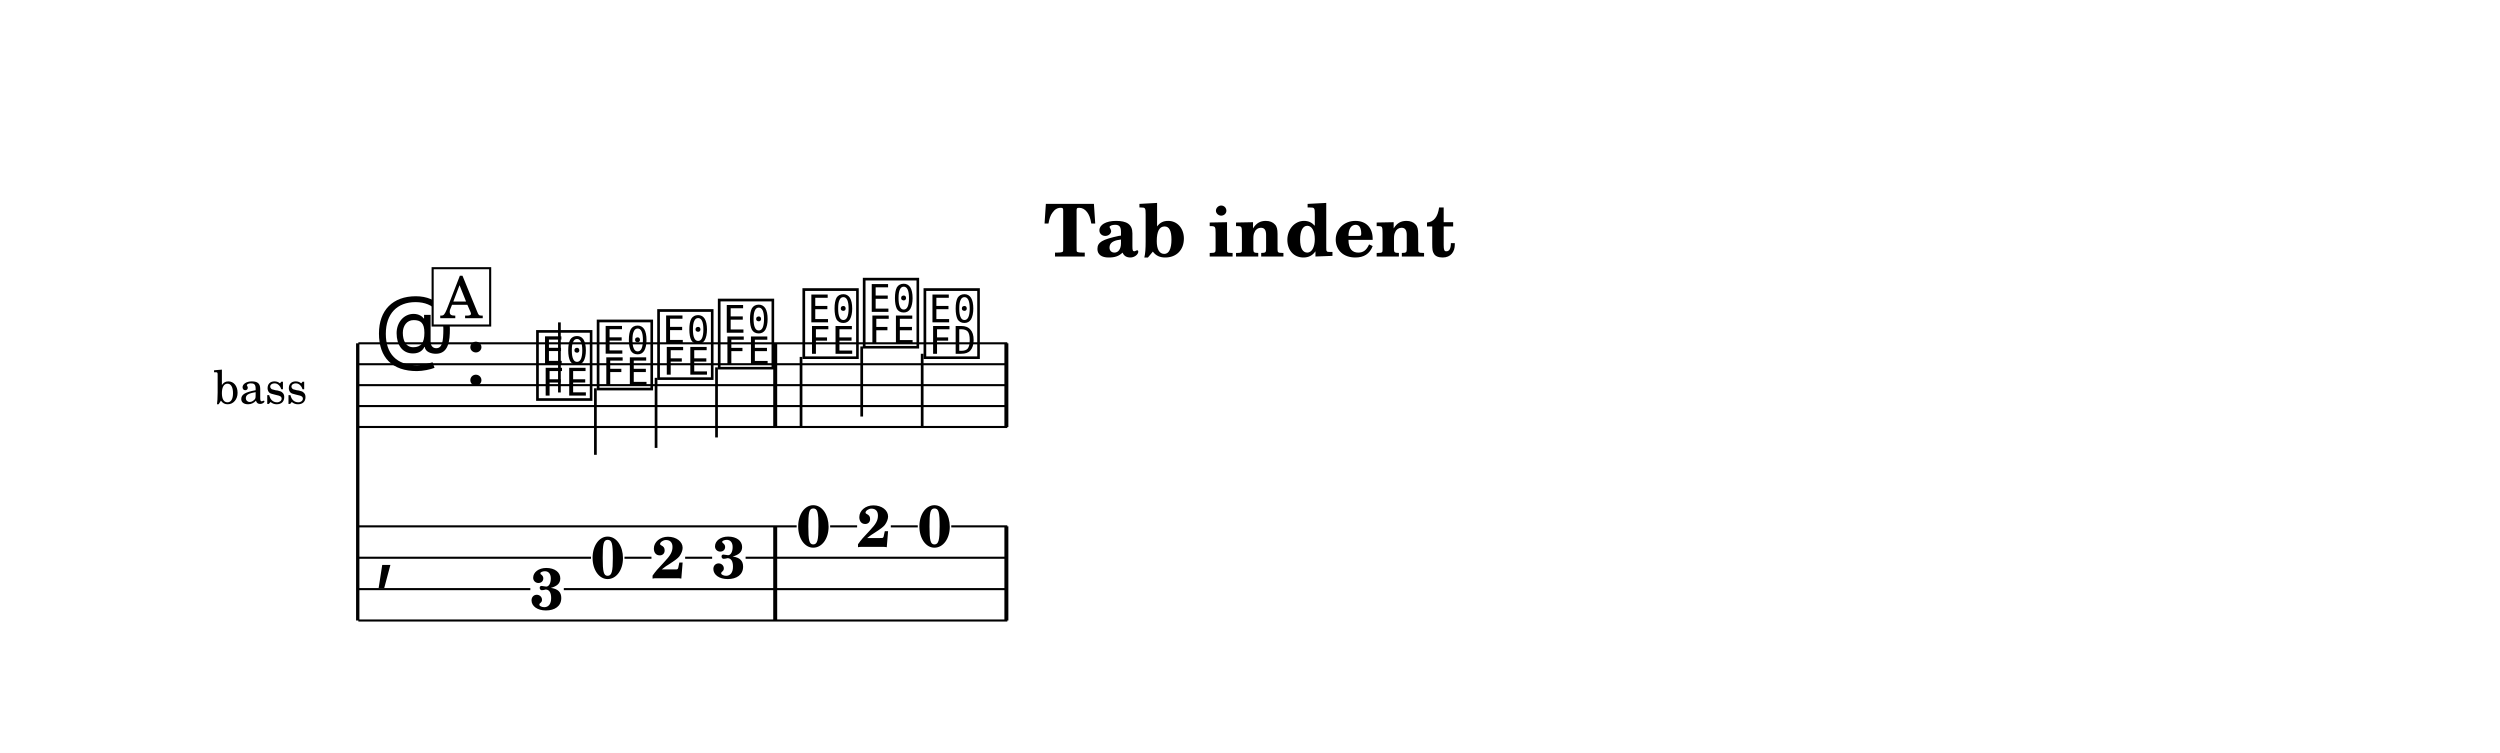
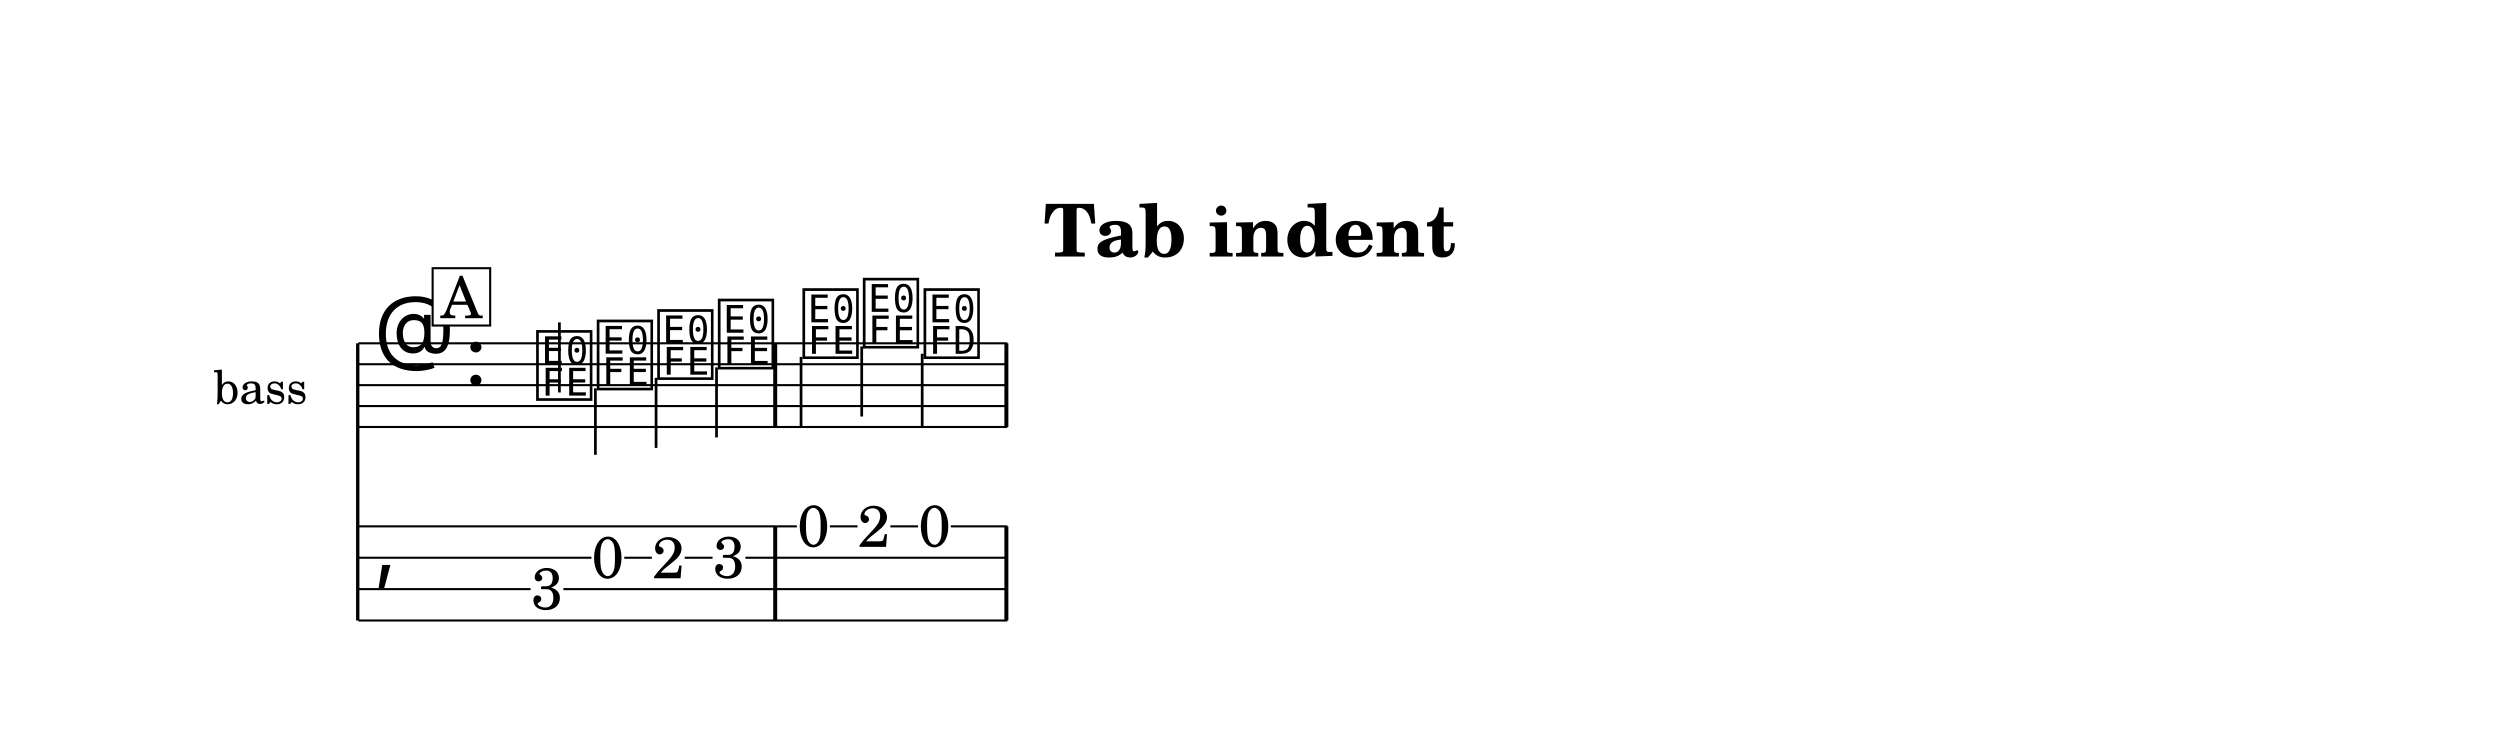
<svg xmlns="http://www.w3.org/2000/svg" width="1195.0" height="359.9" viewBox="0 0 119.50 35.99" font-family="TeX Gyre Schola, serif">
  <style>
  @font-face { font-family: 'Emmentaler'; src: local('Emmentaler'); }
  .music { font-family: 'Emmentaler', serif; }
</style>
  <rect x="0" y="0" width="119.50" height="35.99" fill="#FFFFFF" />
  <text x="59.75" y="12.26" font-size="3.49" font-weight="bold" text-anchor="middle" data-pos="229">Tab indent</text>
  <g transform="translate(8.54,0.00) scale(1,1)">
    <text x="6.16" y="18.41" font-size="2.20" text-anchor="end" dominant-baseline="central">bass</text>
    <line x1="8.56" y1="16.41" x2="8.56" y2="29.66" stroke="#000000" stroke-width="0.160" />
    <line x1="8.59" y1="16.41" x2="39.61" y2="16.41" stroke="#000000" stroke-width="0.100" />
    <line x1="8.59" y1="17.41" x2="39.61" y2="17.41" stroke="#000000" stroke-width="0.100" />
    <line x1="8.59" y1="18.41" x2="39.61" y2="18.41" stroke="#000000" stroke-width="0.100" />
    <line x1="8.59" y1="19.41" x2="39.61" y2="19.41" stroke="#000000" stroke-width="0.100" />
    <line x1="8.59" y1="20.41" x2="39.61" y2="20.41" stroke="#000000" stroke-width="0.100" />
    <text class="music" x="9.34" y="17.41" font-size="4.00"></text>
    <text class="music" x="13.66" y="18.41" font-size="4.00" data-pos="247"></text>
    <text class="music" x="16.96" y="18.91" font-size="4.00" data-pos="305"></text>
    <line x1="18.20" y1="18.76" x2="18.20" y2="15.41" stroke="#000000" stroke-width="0.130" />
    <text class="music" x="19.86" y="18.41" font-size="4.00" data-pos="307"></text>
    <line x1="19.92" y1="18.56" x2="19.92" y2="21.74" stroke="#000000" stroke-width="0.130" />
    <text class="music" x="22.75" y="17.91" font-size="4.00" data-pos="309"></text>
    <line x1="22.82" y1="18.06" x2="22.82" y2="21.41" stroke="#000000" stroke-width="0.130" />
    <text class="music" x="25.65" y="17.41" font-size="4.00" data-pos="311"></text>
    <line x1="25.71" y1="17.56" x2="25.71" y2="20.91" stroke="#000000" stroke-width="0.130" />
    <text class="music" x="29.69" y="16.91" font-size="4.00" data-pos="315"></text>
    <line x1="29.75" y1="17.06" x2="29.75" y2="20.41" stroke="#000000" stroke-width="0.130" />
    <text class="music" x="32.58" y="16.41" font-size="4.00" data-pos="317"></text>
    <line x1="32.65" y1="16.56" x2="32.65" y2="19.91" stroke="#000000" stroke-width="0.130" />
    <text class="music" x="35.48" y="16.91" font-size="4.00" data-pos="319"></text>
    <line x1="35.54" y1="16.91" x2="35.54" y2="20.41" stroke="#000000" stroke-width="0.130" />
    <rect x="28.42" y="16.41" width="0.19" height="4.00" data-pos="313" />
    <rect x="39.47" y="16.41" width="0.19" height="4.00" data-pos="322" />
    <text class="music" x="9.34" y="27.41" font-size="4.00"></text>
    <rect x="28.42" y="25.16" width="0.19" height="4.50" data-pos="313" />
    <rect x="39.47" y="25.16" width="0.19" height="4.50" data-pos="322" />
-     <text x="17.61" y="29.13" font-size="2.80" font-weight="bold" text-anchor="middle" data-pos="305">3</text>
-     <text x="20.51" y="27.63" font-size="2.80" font-weight="bold" text-anchor="middle" data-pos="307">0</text>
-     <text x="23.41" y="27.64" font-size="2.80" font-weight="bold" text-anchor="middle" data-pos="309">2</text>
-     <text x="26.30" y="27.63" font-size="2.80" font-weight="bold" text-anchor="middle" data-pos="311">3</text>
-     <text x="30.34" y="26.13" font-size="2.80" font-weight="bold" text-anchor="middle" data-pos="315">0</text>
-     <text x="33.23" y="26.14" font-size="2.80" font-weight="bold" text-anchor="middle" data-pos="317">2</text>
-     <text x="36.13" y="26.13" font-size="2.80" font-weight="bold" text-anchor="middle" data-pos="319">0</text>
-     <line x1="8.59" y1="25.16" x2="29.54" y2="25.16" stroke="#000000" stroke-width="0.100" />
-     <line x1="31.14" y1="25.16" x2="32.43" y2="25.16" stroke="#000000" stroke-width="0.100" />
-     <line x1="34.04" y1="25.16" x2="35.33" y2="25.16" stroke="#000000" stroke-width="0.100" />
-     <line x1="36.93" y1="25.16" x2="39.61" y2="25.16" stroke="#000000" stroke-width="0.100" />
-     <line x1="8.59" y1="26.66" x2="19.71" y2="26.66" stroke="#000000" stroke-width="0.100" />
-     <line x1="21.31" y1="26.66" x2="22.60" y2="26.66" stroke="#000000" stroke-width="0.100" />
-     <line x1="24.21" y1="26.66" x2="25.50" y2="26.66" stroke="#000000" stroke-width="0.100" />
-     <line x1="27.10" y1="26.66" x2="39.61" y2="26.66" stroke="#000000" stroke-width="0.100" />
-     <line x1="8.59" y1="28.16" x2="16.81" y2="28.16" stroke="#000000" stroke-width="0.100" />
-     <line x1="18.41" y1="28.16" x2="39.61" y2="28.16" stroke="#000000" stroke-width="0.100" />
+     <text x="17.61" y="29.12" font-size="2.80" text-anchor="middle" data-pos="305">3</text>
+     <text x="20.51" y="27.62" font-size="2.80" text-anchor="middle" data-pos="307">0</text>
+     <text x="23.41" y="27.64" font-size="2.80" text-anchor="middle" data-pos="309">2</text>
+     <text x="26.30" y="27.62" font-size="2.80" text-anchor="middle" data-pos="311">3</text>
+     <text x="30.34" y="26.12" font-size="2.80" text-anchor="middle" data-pos="315">0</text>
+     <text x="33.23" y="26.14" font-size="2.80" text-anchor="middle" data-pos="317">2</text>
+     <text x="36.13" y="26.12" font-size="2.80" text-anchor="middle" data-pos="319">0</text>
+     <line x1="8.59" y1="25.16" x2="29.55" y2="25.16" stroke="#000000" stroke-width="0.100" />
+     <line x1="31.13" y1="25.16" x2="32.45" y2="25.16" stroke="#000000" stroke-width="0.100" />
+     <line x1="34.02" y1="25.16" x2="35.34" y2="25.16" stroke="#000000" stroke-width="0.100" />
+     <line x1="36.91" y1="25.16" x2="39.61" y2="25.16" stroke="#000000" stroke-width="0.100" />
+     <line x1="8.59" y1="26.66" x2="19.73" y2="26.66" stroke="#000000" stroke-width="0.100" />
+     <line x1="21.30" y1="26.66" x2="22.62" y2="26.66" stroke="#000000" stroke-width="0.100" />
+     <line x1="24.19" y1="26.66" x2="25.52" y2="26.66" stroke="#000000" stroke-width="0.100" />
+     <line x1="27.09" y1="26.66" x2="39.61" y2="26.66" stroke="#000000" stroke-width="0.100" />
+     <line x1="8.59" y1="28.16" x2="16.82" y2="28.16" stroke="#000000" stroke-width="0.100" />
+     <line x1="18.39" y1="28.16" x2="39.61" y2="28.16" stroke="#000000" stroke-width="0.100" />
    <line x1="8.59" y1="29.66" x2="39.61" y2="29.66" stroke="#000000" stroke-width="0.100" />
    <rect x="12.14" y="12.82" width="2.75" height="2.74" fill="#FFFFFF" stroke="#000000" stroke-width="0.100" data-pos="293" />
    <text x="13.52" y="15.21" font-size="2.77" text-anchor="middle" data-pos="293">A</text>
  </g>
</svg>
